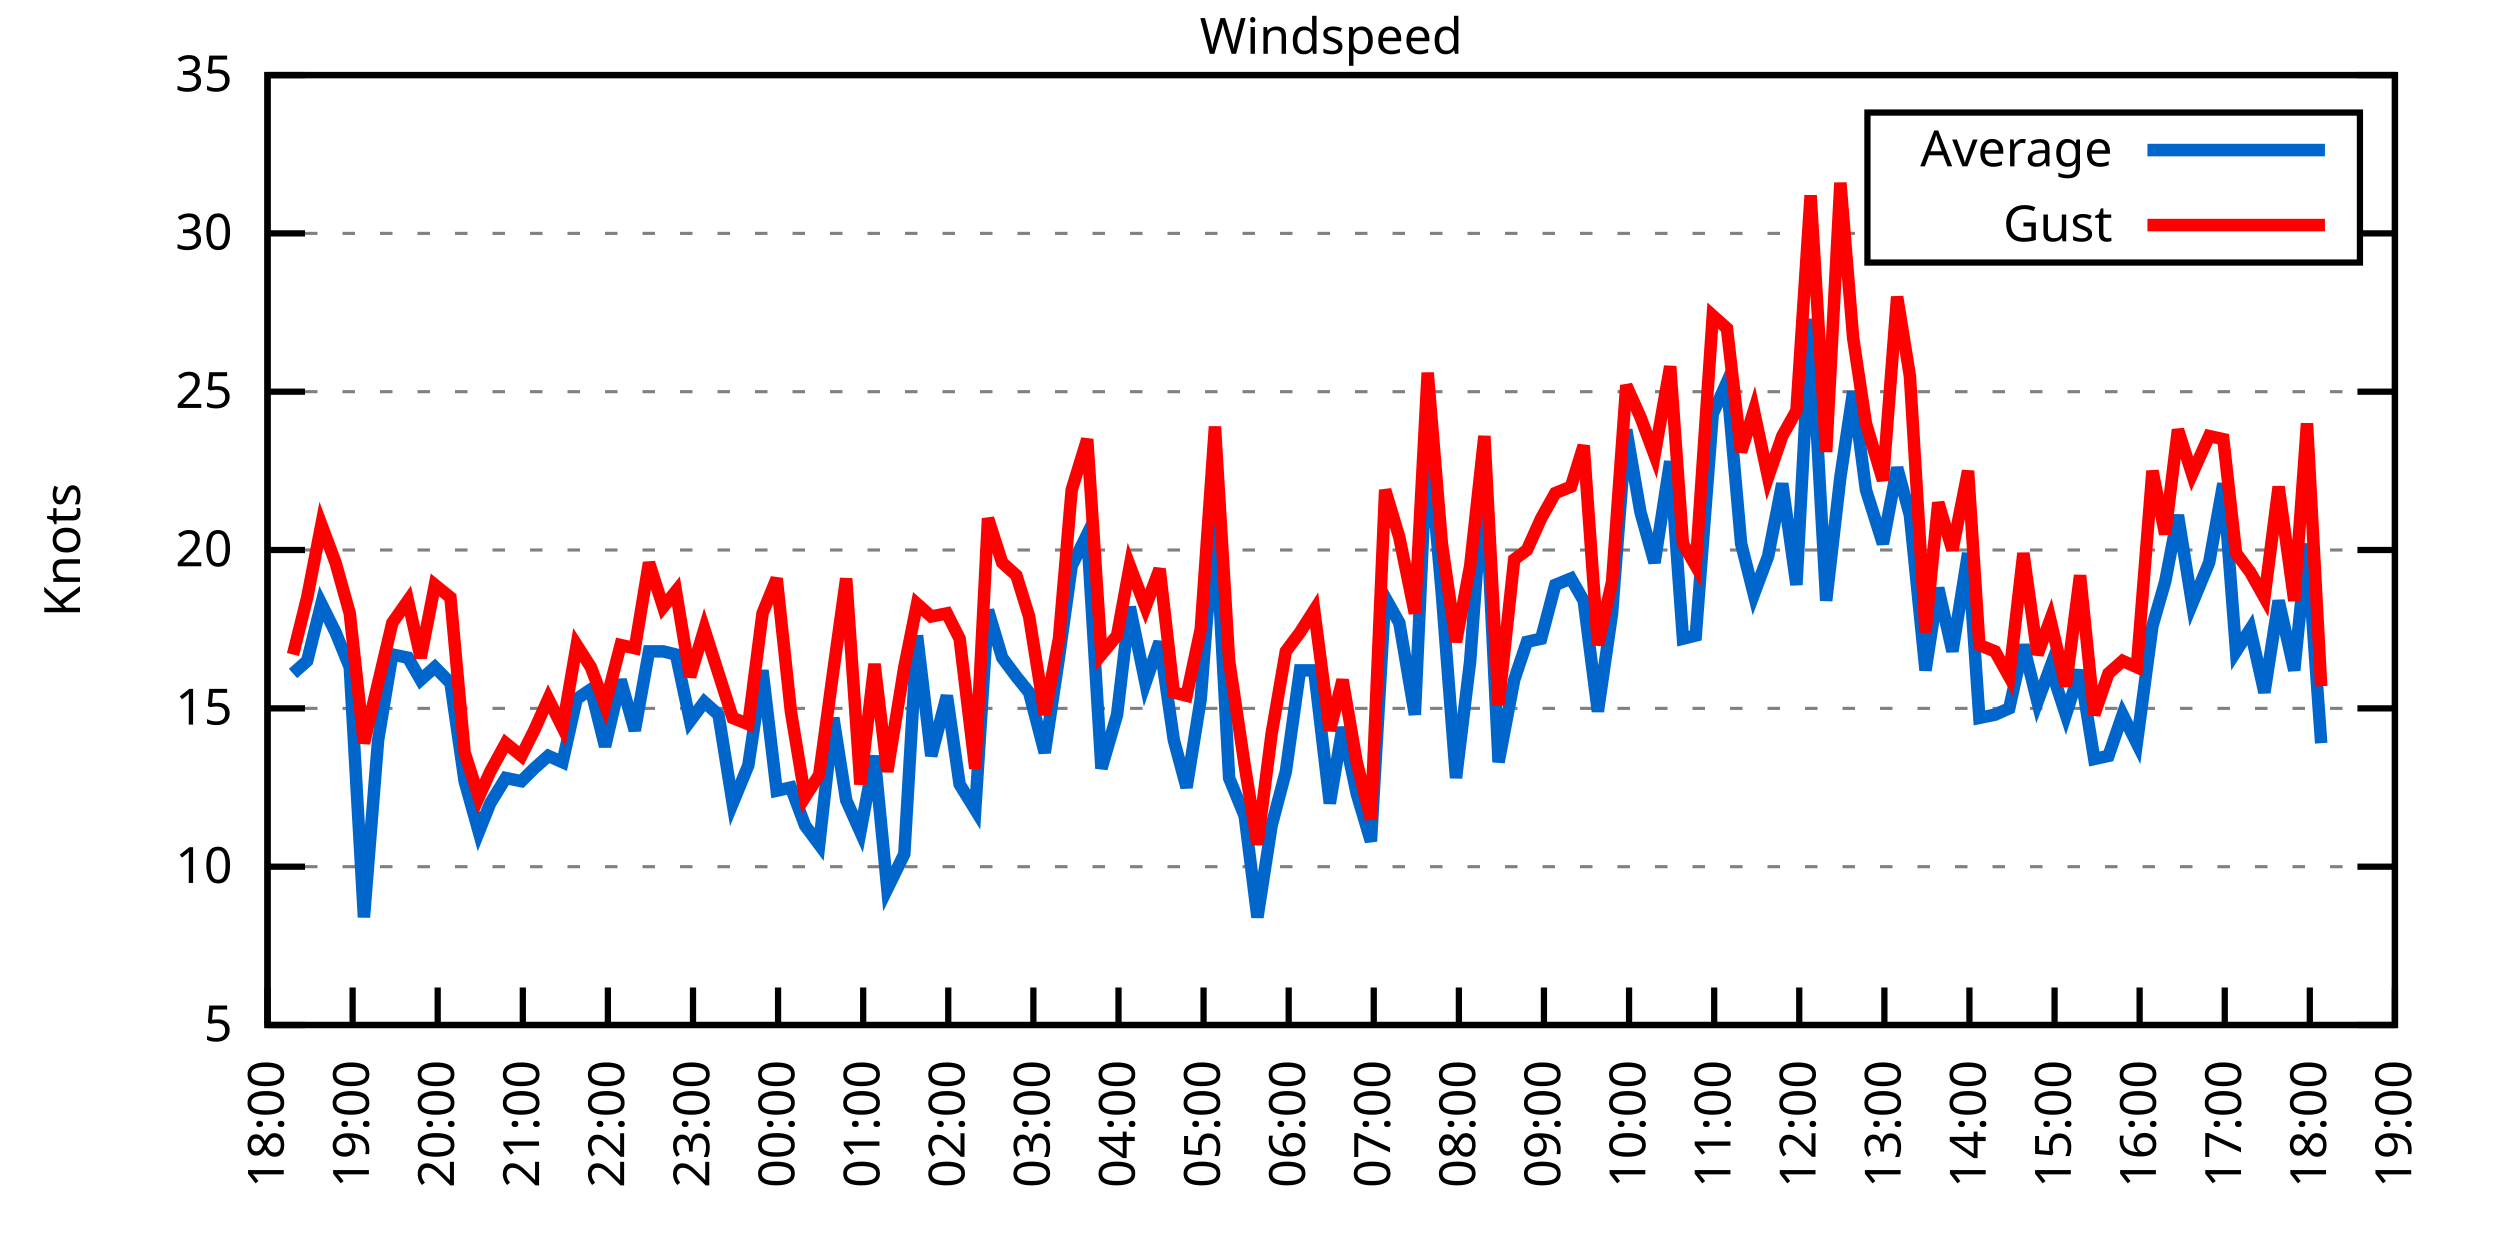
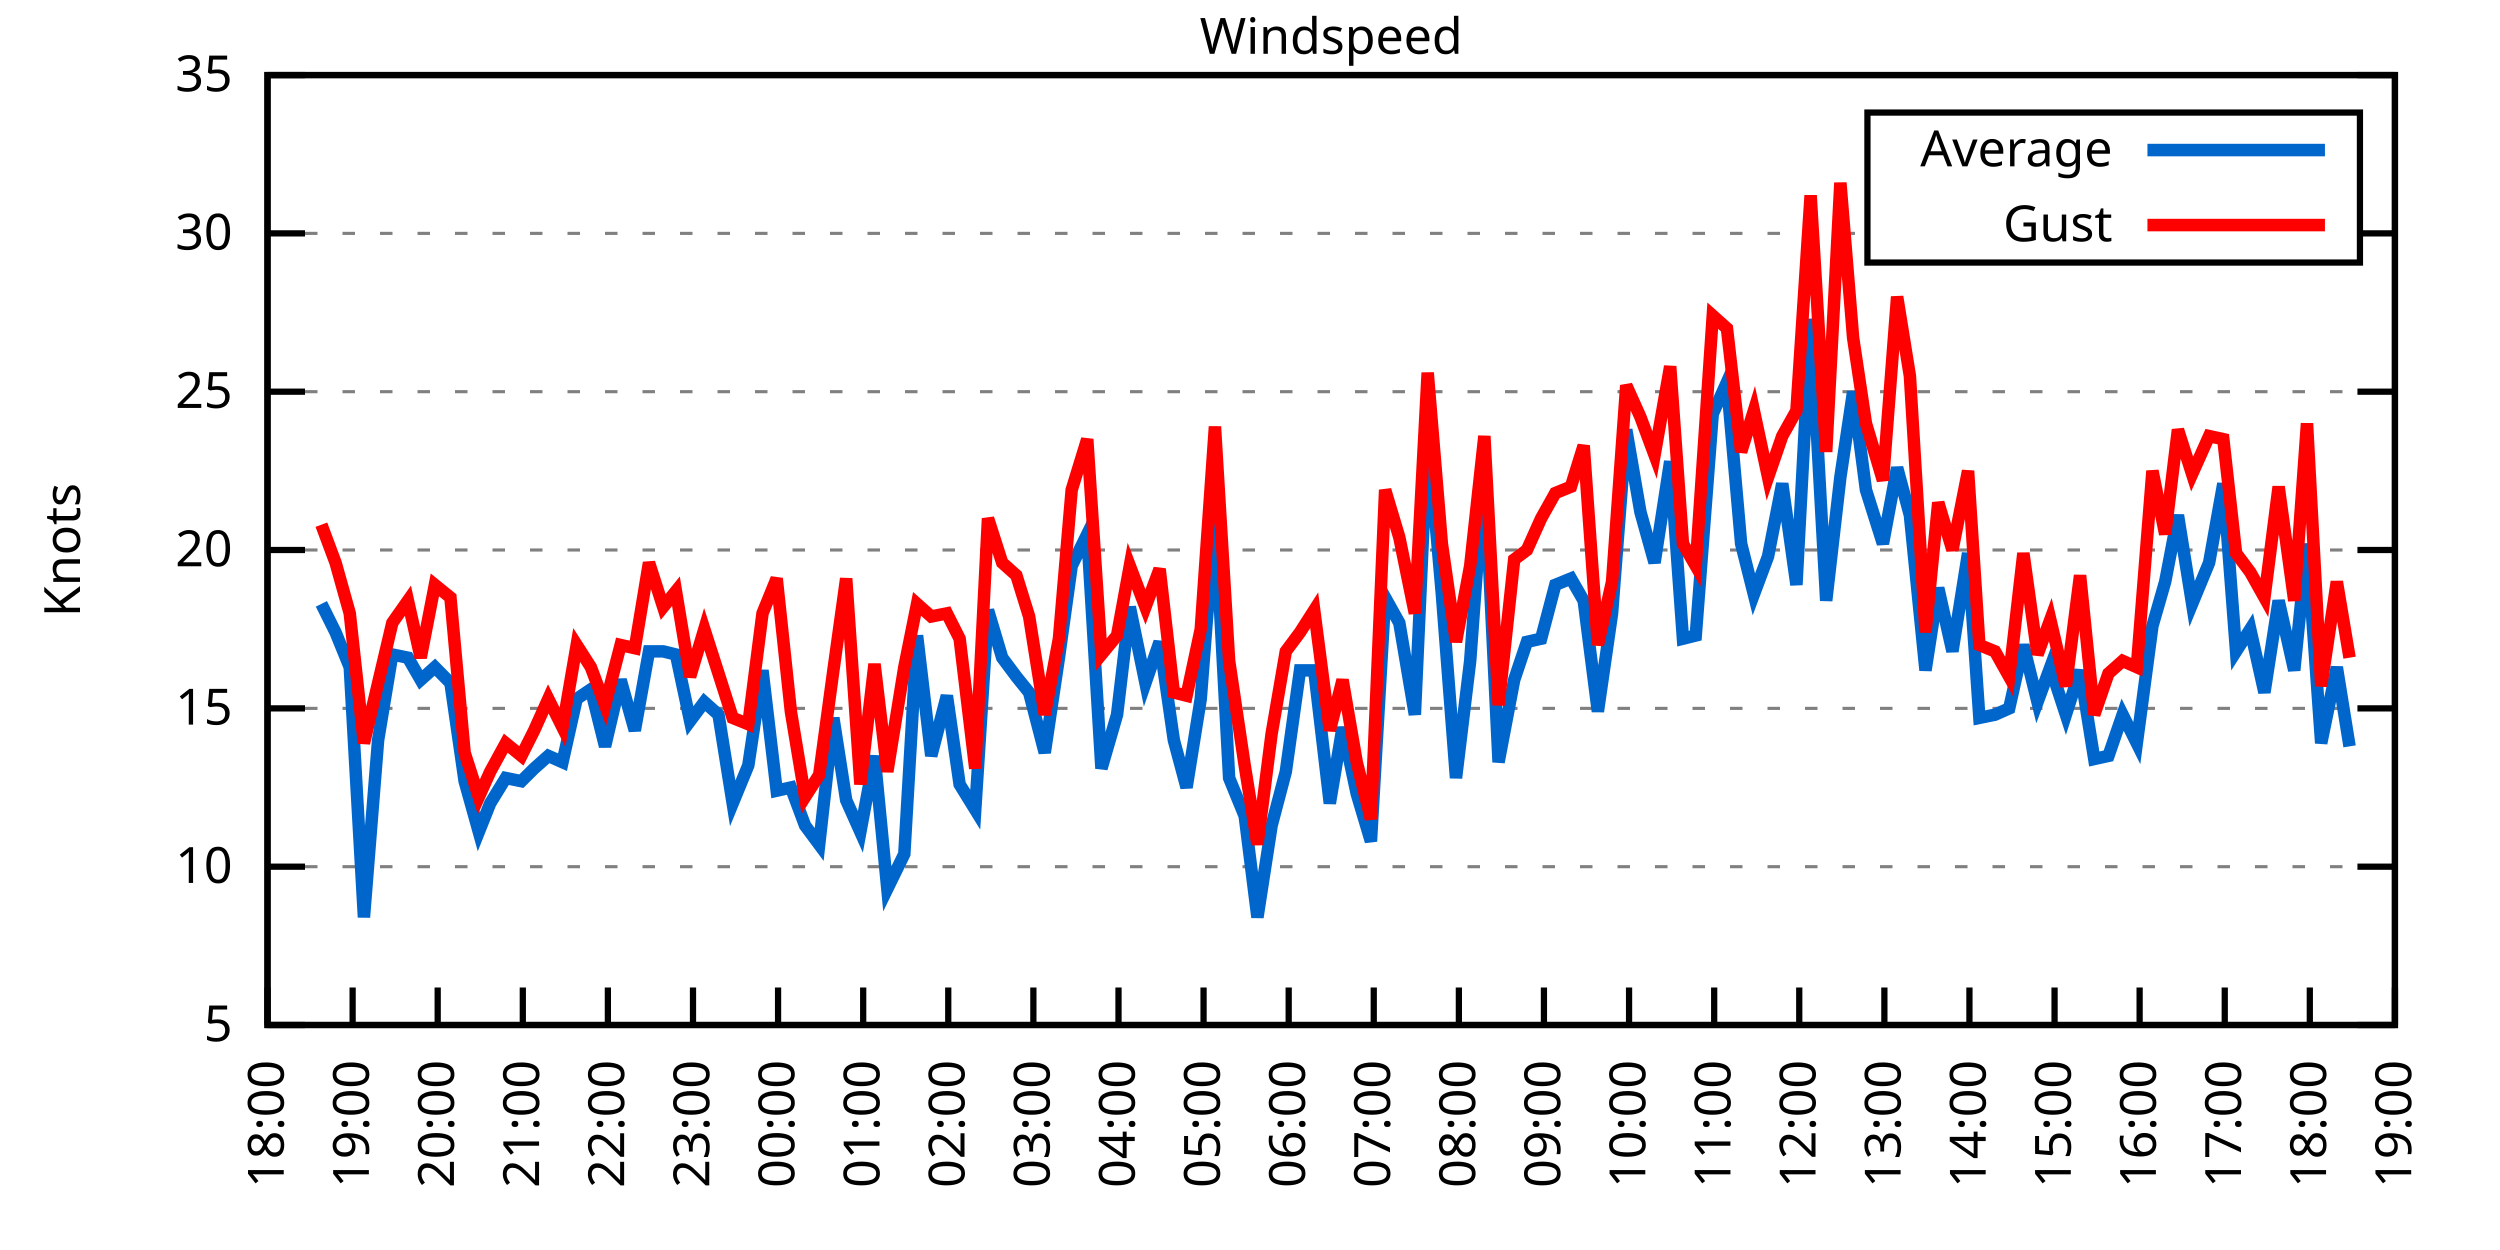
<svg xmlns="http://www.w3.org/2000/svg" xmlns:xlink="http://www.w3.org/1999/xlink" width="400" height="200" viewBox="0 0 400 200">
  <g id="gnuplot_canvas">
    <rect x="0" y="0" width="400" height="200" fill="none" />
    <defs>
      <circle id="gpDot" r="0.5" stroke-width="0.5" stroke="currentColor" />
      <path id="gpPt0" stroke-width="0.333" stroke="currentColor" d="M-1,0 h2 M0,-1 v2" />
      <path id="gpPt1" stroke-width="0.333" stroke="currentColor" d="M-1,-1 L1,1 M1,-1 L-1,1" />
      <path id="gpPt2" stroke-width="0.333" stroke="currentColor" d="M-1,0 L1,0 M0,-1 L0,1 M-1,-1 L1,1 M-1,1 L1,-1" />
      <rect id="gpPt3" stroke-width="0.333" stroke="currentColor" x="-1" y="-1" width="2" height="2" />
      <rect id="gpPt4" stroke-width="0.333" stroke="currentColor" fill="currentColor" x="-1" y="-1" width="2" height="2" />
      <circle id="gpPt5" stroke-width="0.333" stroke="currentColor" cx="0" cy="0" r="1" />
      <use xlink:href="#gpPt5" id="gpPt6" fill="currentColor" stroke="none" />
      <path id="gpPt7" stroke-width="0.333" stroke="currentColor" d="M0,-1.33 L-1.33,0.67 L1.33,0.67 z" />
      <use xlink:href="#gpPt7" id="gpPt8" fill="currentColor" stroke="none" />
      <use xlink:href="#gpPt7" id="gpPt9" stroke="currentColor" transform="rotate(180)" />
      <use xlink:href="#gpPt9" id="gpPt10" fill="currentColor" stroke="none" />
      <use xlink:href="#gpPt3" id="gpPt11" stroke="currentColor" transform="rotate(45)" />
      <use xlink:href="#gpPt11" id="gpPt12" fill="currentColor" stroke="none" />
      <path id="gpPt13" stroke-width="0.333" stroke="currentColor" d="M0,1.330 L1.265,0.411 L0.782,-1.067 L-0.782,-1.076 L-1.265,0.411 z" />
      <use xlink:href="#gpPt13" id="gpPt14" fill="currentColor" stroke="none" />
      <filter id="textbox" filterUnits="objectBoundingBox" x="0" y="0" height="1" width="1">
        <feFlood flood-color="white" flood-opacity="1" result="bgnd" />
        <feComposite in="SourceGraphic" in2="bgnd" operator="atop" />
      </filter>
      <filter id="greybox" filterUnits="objectBoundingBox" x="0" y="0" height="1" width="1">
        <feFlood flood-color="lightgrey" flood-opacity="1" result="grey" />
        <feComposite in="SourceGraphic" in2="grey" operator="atop" />
      </filter>
    </defs>
    <g fill="none" color="white" stroke="currentColor" stroke-width="1.00" stroke-linecap="butt" stroke-linejoin="miter">
</g>
    <g fill="none" color="black" stroke="currentColor" stroke-width="1.00" stroke-linecap="butt" stroke-linejoin="miter">
      <g stroke="none" shape-rendering="crispEdges">
        <polygon fill="rgb(255, 255, 255)" points="42.80,164.00 383.18,164.00 383.18,12.02 42.80,12.02 " />
      </g>
    </g>
    <g fill="none" color="black" stroke="currentColor" stroke-width="1.00" stroke-linecap="butt" stroke-linejoin="miter">
</g>
    <g fill="none" color="black" stroke="black" stroke-width="0.50" stroke-linecap="butt" stroke-linejoin="miter">
</g>
    <g fill="none" color="gray" stroke="currentColor" stroke-width="0.50" stroke-linecap="butt" stroke-linejoin="miter">
      <path stroke="gray" stroke-dasharray="2,4" class="gridline" d="M42.80,164.00 L383.19,164.00  " />
    </g>
    <g fill="none" color="gray" stroke="gray" stroke-width="1.00" stroke-linecap="butt" stroke-linejoin="miter">
</g>
    <g fill="none" color="black" stroke="currentColor" stroke-width="1.00" stroke-linecap="butt" stroke-linejoin="miter">
      <path stroke="black" d="M42.80,164.00 L48.80,164.00 M383.19,164.00 L377.19,164.00  " />
      <g transform="translate(37.20,166.60)" stroke="none" fill="black" font-family="Sans" font-size="8.00" text-anchor="end">
        <text>
          <tspan font-family="Sans"> 5</tspan>
        </text>
      </g>
    </g>
    <g fill="none" color="black" stroke="currentColor" stroke-width="1.00" stroke-linecap="butt" stroke-linejoin="miter">
</g>
    <g fill="none" color="black" stroke="black" stroke-width="0.50" stroke-linecap="butt" stroke-linejoin="miter">
</g>
    <g fill="none" color="gray" stroke="currentColor" stroke-width="0.50" stroke-linecap="butt" stroke-linejoin="miter">
      <path stroke="gray" stroke-dasharray="2,4" class="gridline" d="M42.80,138.67 L383.19,138.67  " />
    </g>
    <g fill="none" color="gray" stroke="gray" stroke-width="1.00" stroke-linecap="butt" stroke-linejoin="miter">
</g>
    <g fill="none" color="black" stroke="currentColor" stroke-width="1.00" stroke-linecap="butt" stroke-linejoin="miter">
      <path stroke="black" d="M42.80,138.67 L48.80,138.67 M383.19,138.67 L377.19,138.67  " />
      <g transform="translate(37.20,141.27)" stroke="none" fill="black" font-family="Sans" font-size="8.00" text-anchor="end">
        <text>
          <tspan font-family="Sans"> 10</tspan>
        </text>
      </g>
    </g>
    <g fill="none" color="black" stroke="currentColor" stroke-width="1.00" stroke-linecap="butt" stroke-linejoin="miter">
</g>
    <g fill="none" color="black" stroke="black" stroke-width="0.50" stroke-linecap="butt" stroke-linejoin="miter">
</g>
    <g fill="none" color="gray" stroke="currentColor" stroke-width="0.50" stroke-linecap="butt" stroke-linejoin="miter">
      <path stroke="gray" stroke-dasharray="2,4" class="gridline" d="M42.80,113.34 L383.19,113.34  " />
    </g>
    <g fill="none" color="gray" stroke="gray" stroke-width="1.00" stroke-linecap="butt" stroke-linejoin="miter">
</g>
    <g fill="none" color="black" stroke="currentColor" stroke-width="1.00" stroke-linecap="butt" stroke-linejoin="miter">
      <path stroke="black" d="M42.80,113.34 L48.80,113.34 M383.19,113.34 L377.19,113.34  " />
      <g transform="translate(37.20,115.94)" stroke="none" fill="black" font-family="Sans" font-size="8.00" text-anchor="end">
        <text>
          <tspan font-family="Sans"> 15</tspan>
        </text>
      </g>
    </g>
    <g fill="none" color="black" stroke="currentColor" stroke-width="1.00" stroke-linecap="butt" stroke-linejoin="miter">
</g>
    <g fill="none" color="black" stroke="black" stroke-width="0.50" stroke-linecap="butt" stroke-linejoin="miter">
</g>
    <g fill="none" color="gray" stroke="currentColor" stroke-width="0.50" stroke-linecap="butt" stroke-linejoin="miter">
      <path stroke="gray" stroke-dasharray="2,4" class="gridline" d="M42.80,88.00 L383.19,88.00  " />
    </g>
    <g fill="none" color="gray" stroke="gray" stroke-width="1.00" stroke-linecap="butt" stroke-linejoin="miter">
</g>
    <g fill="none" color="black" stroke="currentColor" stroke-width="1.00" stroke-linecap="butt" stroke-linejoin="miter">
      <path stroke="black" d="M42.80,88.00 L48.80,88.00 M383.19,88.00 L377.19,88.00  " />
      <g transform="translate(37.20,90.60)" stroke="none" fill="black" font-family="Sans" font-size="8.00" text-anchor="end">
        <text>
          <tspan font-family="Sans"> 20</tspan>
        </text>
      </g>
    </g>
    <g fill="none" color="black" stroke="currentColor" stroke-width="1.00" stroke-linecap="butt" stroke-linejoin="miter">
</g>
    <g fill="none" color="black" stroke="black" stroke-width="0.50" stroke-linecap="butt" stroke-linejoin="miter">
</g>
    <g fill="none" color="gray" stroke="currentColor" stroke-width="0.50" stroke-linecap="butt" stroke-linejoin="miter">
      <path stroke="gray" stroke-dasharray="2,4" class="gridline" d="M42.80,62.67 L383.19,62.67  " />
    </g>
    <g fill="none" color="gray" stroke="gray" stroke-width="1.00" stroke-linecap="butt" stroke-linejoin="miter">
</g>
    <g fill="none" color="black" stroke="currentColor" stroke-width="1.00" stroke-linecap="butt" stroke-linejoin="miter">
      <path stroke="black" d="M42.80,62.67 L48.80,62.67 M383.19,62.67 L377.19,62.67  " />
      <g transform="translate(37.20,65.27)" stroke="none" fill="black" font-family="Sans" font-size="8.00" text-anchor="end">
        <text>
          <tspan font-family="Sans"> 25</tspan>
        </text>
      </g>
    </g>
    <g fill="none" color="black" stroke="currentColor" stroke-width="1.00" stroke-linecap="butt" stroke-linejoin="miter">
</g>
    <g fill="none" color="black" stroke="black" stroke-width="0.50" stroke-linecap="butt" stroke-linejoin="miter">
</g>
    <g fill="none" color="gray" stroke="currentColor" stroke-width="0.50" stroke-linecap="butt" stroke-linejoin="miter">
      <path stroke="gray" stroke-dasharray="2,4" class="gridline" d="M42.80,37.34 L298.79,37.34 M377.59,37.34 L383.19,37.34  " />
    </g>
    <g fill="none" color="gray" stroke="gray" stroke-width="1.00" stroke-linecap="butt" stroke-linejoin="miter">
</g>
    <g fill="none" color="black" stroke="currentColor" stroke-width="1.00" stroke-linecap="butt" stroke-linejoin="miter">
      <path stroke="black" d="M42.80,37.34 L48.80,37.34 M383.19,37.34 L377.19,37.34  " />
      <g transform="translate(37.20,39.94)" stroke="none" fill="black" font-family="Sans" font-size="8.00" text-anchor="end">
        <text>
          <tspan font-family="Sans"> 30</tspan>
        </text>
      </g>
    </g>
    <g fill="none" color="black" stroke="currentColor" stroke-width="1.00" stroke-linecap="butt" stroke-linejoin="miter">
</g>
    <g fill="none" color="black" stroke="black" stroke-width="0.50" stroke-linecap="butt" stroke-linejoin="miter">
</g>
    <g fill="none" color="gray" stroke="currentColor" stroke-width="0.50" stroke-linecap="butt" stroke-linejoin="miter">
      <path stroke="gray" stroke-dasharray="2,4" class="gridline" d="M42.80,12.01 L383.19,12.01  " />
    </g>
    <g fill="none" color="gray" stroke="gray" stroke-width="1.00" stroke-linecap="butt" stroke-linejoin="miter">
</g>
    <g fill="none" color="black" stroke="currentColor" stroke-width="1.00" stroke-linecap="butt" stroke-linejoin="miter">
      <path stroke="black" d="M42.80,12.01 L48.80,12.01 M383.19,12.01 L377.19,12.01  " />
      <g transform="translate(37.20,14.61)" stroke="none" fill="black" font-family="Sans" font-size="8.00" text-anchor="end">
        <text>
          <tspan font-family="Sans"> 35</tspan>
        </text>
      </g>
    </g>
    <g fill="none" color="black" stroke="currentColor" stroke-width="1.00" stroke-linecap="butt" stroke-linejoin="miter">
      <path stroke="black" d="M42.80,164.00 L42.80,158.00  " />
      <g transform="translate(45.40,169.60) rotate(270.00)" stroke="none" fill="black" font-family="Sans" font-size="8.00" text-anchor="end">
        <text>
          <tspan font-family="Sans">18:00</tspan>
        </text>
      </g>
    </g>
    <g fill="none" color="black" stroke="currentColor" stroke-width="1.00" stroke-linecap="butt" stroke-linejoin="miter">
      <path stroke="black" d="M56.42,164.00 L56.42,158.00  " />
      <g transform="translate(59.02,169.60) rotate(270.00)" stroke="none" fill="black" font-family="Sans" font-size="8.00" text-anchor="end">
        <text>
          <tspan font-family="Sans">19:00</tspan>
        </text>
      </g>
    </g>
    <g fill="none" color="black" stroke="currentColor" stroke-width="1.00" stroke-linecap="butt" stroke-linejoin="miter">
      <path stroke="black" d="M70.03,164.00 L70.03,158.00  " />
      <g transform="translate(72.63,169.60) rotate(270.00)" stroke="none" fill="black" font-family="Sans" font-size="8.00" text-anchor="end">
        <text>
          <tspan font-family="Sans">20:00</tspan>
        </text>
      </g>
    </g>
    <g fill="none" color="black" stroke="currentColor" stroke-width="1.00" stroke-linecap="butt" stroke-linejoin="miter">
      <path stroke="black" d="M83.65,164.00 L83.65,158.00  " />
      <g transform="translate(86.25,169.60) rotate(270.00)" stroke="none" fill="black" font-family="Sans" font-size="8.00" text-anchor="end">
        <text>
          <tspan font-family="Sans">21:00</tspan>
        </text>
      </g>
    </g>
    <g fill="none" color="black" stroke="currentColor" stroke-width="1.00" stroke-linecap="butt" stroke-linejoin="miter">
      <path stroke="black" d="M97.26,164.00 L97.26,158.00  " />
      <g transform="translate(99.86,169.60) rotate(270.00)" stroke="none" fill="black" font-family="Sans" font-size="8.00" text-anchor="end">
        <text>
          <tspan font-family="Sans">22:00</tspan>
        </text>
      </g>
    </g>
    <g fill="none" color="black" stroke="currentColor" stroke-width="1.00" stroke-linecap="butt" stroke-linejoin="miter">
      <path stroke="black" d="M110.88,164.00 L110.88,158.00  " />
      <g transform="translate(113.48,169.60) rotate(270.00)" stroke="none" fill="black" font-family="Sans" font-size="8.00" text-anchor="end">
        <text>
          <tspan font-family="Sans">23:00</tspan>
        </text>
      </g>
    </g>
    <g fill="none" color="black" stroke="currentColor" stroke-width="1.00" stroke-linecap="butt" stroke-linejoin="miter">
      <path stroke="black" d="M124.49,164.00 L124.49,158.00  " />
      <g transform="translate(127.09,169.60) rotate(270.00)" stroke="none" fill="black" font-family="Sans" font-size="8.00" text-anchor="end">
        <text>
          <tspan font-family="Sans">00:00</tspan>
        </text>
      </g>
    </g>
    <g fill="none" color="black" stroke="currentColor" stroke-width="1.00" stroke-linecap="butt" stroke-linejoin="miter">
      <path stroke="black" d="M138.11,164.00 L138.11,158.00  " />
      <g transform="translate(140.71,169.60) rotate(270.00)" stroke="none" fill="black" font-family="Sans" font-size="8.00" text-anchor="end">
        <text>
          <tspan font-family="Sans">01:00</tspan>
        </text>
      </g>
    </g>
    <g fill="none" color="black" stroke="currentColor" stroke-width="1.00" stroke-linecap="butt" stroke-linejoin="miter">
      <path stroke="black" d="M151.72,164.00 L151.72,158.00  " />
      <g transform="translate(154.32,169.60) rotate(270.00)" stroke="none" fill="black" font-family="Sans" font-size="8.00" text-anchor="end">
        <text>
          <tspan font-family="Sans">02:00</tspan>
        </text>
      </g>
    </g>
    <g fill="none" color="black" stroke="currentColor" stroke-width="1.00" stroke-linecap="butt" stroke-linejoin="miter">
      <path stroke="black" d="M165.34,164.00 L165.34,158.00  " />
      <g transform="translate(167.94,169.60) rotate(270.00)" stroke="none" fill="black" font-family="Sans" font-size="8.00" text-anchor="end">
        <text>
          <tspan font-family="Sans">03:00</tspan>
        </text>
      </g>
    </g>
    <g fill="none" color="black" stroke="currentColor" stroke-width="1.00" stroke-linecap="butt" stroke-linejoin="miter">
      <path stroke="black" d="M178.96,164.00 L178.96,158.00  " />
      <g transform="translate(181.56,169.60) rotate(270.00)" stroke="none" fill="black" font-family="Sans" font-size="8.00" text-anchor="end">
        <text>
          <tspan font-family="Sans">04:00</tspan>
        </text>
      </g>
    </g>
    <g fill="none" color="black" stroke="currentColor" stroke-width="1.00" stroke-linecap="butt" stroke-linejoin="miter">
      <path stroke="black" d="M192.57,164.00 L192.57,158.00  " />
      <g transform="translate(195.17,169.60) rotate(270.00)" stroke="none" fill="black" font-family="Sans" font-size="8.00" text-anchor="end">
        <text>
          <tspan font-family="Sans">05:00</tspan>
        </text>
      </g>
    </g>
    <g fill="none" color="black" stroke="currentColor" stroke-width="1.00" stroke-linecap="butt" stroke-linejoin="miter">
      <path stroke="black" d="M206.19,164.00 L206.19,158.00  " />
      <g transform="translate(208.79,169.60) rotate(270.00)" stroke="none" fill="black" font-family="Sans" font-size="8.00" text-anchor="end">
        <text>
          <tspan font-family="Sans">06:00</tspan>
        </text>
      </g>
    </g>
    <g fill="none" color="black" stroke="currentColor" stroke-width="1.00" stroke-linecap="butt" stroke-linejoin="miter">
      <path stroke="black" d="M219.80,164.00 L219.80,158.00  " />
      <g transform="translate(222.40,169.60) rotate(270.00)" stroke="none" fill="black" font-family="Sans" font-size="8.00" text-anchor="end">
        <text>
          <tspan font-family="Sans">07:00</tspan>
        </text>
      </g>
    </g>
    <g fill="none" color="black" stroke="currentColor" stroke-width="1.00" stroke-linecap="butt" stroke-linejoin="miter">
      <path stroke="black" d="M233.42,164.00 L233.42,158.00  " />
      <g transform="translate(236.02,169.60) rotate(270.00)" stroke="none" fill="black" font-family="Sans" font-size="8.00" text-anchor="end">
        <text>
          <tspan font-family="Sans">08:00</tspan>
        </text>
      </g>
    </g>
    <g fill="none" color="black" stroke="currentColor" stroke-width="1.00" stroke-linecap="butt" stroke-linejoin="miter">
      <path stroke="black" d="M247.03,164.00 L247.03,158.00  " />
      <g transform="translate(249.63,169.60) rotate(270.00)" stroke="none" fill="black" font-family="Sans" font-size="8.00" text-anchor="end">
        <text>
          <tspan font-family="Sans">09:00</tspan>
        </text>
      </g>
    </g>
    <g fill="none" color="black" stroke="currentColor" stroke-width="1.00" stroke-linecap="butt" stroke-linejoin="miter">
      <path stroke="black" d="M260.65,164.00 L260.65,158.00  " />
      <g transform="translate(263.25,169.60) rotate(270.00)" stroke="none" fill="black" font-family="Sans" font-size="8.00" text-anchor="end">
        <text>
          <tspan font-family="Sans">10:00</tspan>
        </text>
      </g>
    </g>
    <g fill="none" color="black" stroke="currentColor" stroke-width="1.00" stroke-linecap="butt" stroke-linejoin="miter">
      <path stroke="black" d="M274.27,164.00 L274.27,158.00  " />
      <g transform="translate(276.87,169.60) rotate(270.00)" stroke="none" fill="black" font-family="Sans" font-size="8.00" text-anchor="end">
        <text>
          <tspan font-family="Sans">11:00</tspan>
        </text>
      </g>
    </g>
    <g fill="none" color="black" stroke="currentColor" stroke-width="1.00" stroke-linecap="butt" stroke-linejoin="miter">
      <path stroke="black" d="M287.88,164.00 L287.88,158.00  " />
      <g transform="translate(290.48,169.60) rotate(270.00)" stroke="none" fill="black" font-family="Sans" font-size="8.00" text-anchor="end">
        <text>
          <tspan font-family="Sans">12:00</tspan>
        </text>
      </g>
    </g>
    <g fill="none" color="black" stroke="currentColor" stroke-width="1.00" stroke-linecap="butt" stroke-linejoin="miter">
      <path stroke="black" d="M301.50,164.00 L301.50,158.00  " />
      <g transform="translate(304.10,169.60) rotate(270.00)" stroke="none" fill="black" font-family="Sans" font-size="8.00" text-anchor="end">
        <text>
          <tspan font-family="Sans">13:00</tspan>
        </text>
      </g>
    </g>
    <g fill="none" color="black" stroke="currentColor" stroke-width="1.00" stroke-linecap="butt" stroke-linejoin="miter">
      <path stroke="black" d="M315.11,164.00 L315.11,158.00  " />
      <g transform="translate(317.71,169.60) rotate(270.00)" stroke="none" fill="black" font-family="Sans" font-size="8.00" text-anchor="end">
        <text>
          <tspan font-family="Sans">14:00</tspan>
        </text>
      </g>
    </g>
    <g fill="none" color="black" stroke="currentColor" stroke-width="1.00" stroke-linecap="butt" stroke-linejoin="miter">
      <path stroke="black" d="M328.73,164.00 L328.73,158.00  " />
      <g transform="translate(331.33,169.60) rotate(270.00)" stroke="none" fill="black" font-family="Sans" font-size="8.00" text-anchor="end">
        <text>
          <tspan font-family="Sans">15:00</tspan>
        </text>
      </g>
    </g>
    <g fill="none" color="black" stroke="currentColor" stroke-width="1.00" stroke-linecap="butt" stroke-linejoin="miter">
      <path stroke="black" d="M342.34,164.00 L342.34,158.00  " />
      <g transform="translate(344.94,169.60) rotate(270.00)" stroke="none" fill="black" font-family="Sans" font-size="8.00" text-anchor="end">
        <text>
          <tspan font-family="Sans">16:00</tspan>
        </text>
      </g>
    </g>
    <g fill="none" color="black" stroke="currentColor" stroke-width="1.00" stroke-linecap="butt" stroke-linejoin="miter">
      <path stroke="black" d="M355.96,164.00 L355.96,158.00  " />
      <g transform="translate(358.56,169.60) rotate(270.00)" stroke="none" fill="black" font-family="Sans" font-size="8.00" text-anchor="end">
        <text>
          <tspan font-family="Sans">17:00</tspan>
        </text>
      </g>
    </g>
    <g fill="none" color="black" stroke="currentColor" stroke-width="1.00" stroke-linecap="butt" stroke-linejoin="miter">
      <path stroke="black" d="M369.57,164.00 L369.57,158.00  " />
      <g transform="translate(372.17,169.60) rotate(270.00)" stroke="none" fill="black" font-family="Sans" font-size="8.00" text-anchor="end">
        <text>
          <tspan font-family="Sans">18:00</tspan>
        </text>
      </g>
    </g>
    <g fill="none" color="black" stroke="currentColor" stroke-width="1.00" stroke-linecap="butt" stroke-linejoin="miter">
      <path stroke="black" d="M383.19,164.00 L383.19,158.00  " />
      <g transform="translate(385.79,169.60) rotate(270.00)" stroke="none" fill="black" font-family="Sans" font-size="8.00" text-anchor="end">
        <text>
          <tspan font-family="Sans">19:00</tspan>
        </text>
      </g>
    </g>
    <g fill="none" color="black" stroke="currentColor" stroke-width="1.00" stroke-linecap="butt" stroke-linejoin="miter">
</g>
    <g fill="none" color="black" stroke="currentColor" stroke-width="1.00" stroke-linecap="butt" stroke-linejoin="miter">
      <path stroke="black" d="M42.80,12.01 L42.80,164.00 L383.19,164.00 L383.19,12.01 L42.80,12.01 Z  " />
    </g>
    <g fill="none" color="black" stroke="currentColor" stroke-width="1.00" stroke-linecap="butt" stroke-linejoin="miter">
</g>
    <g fill="none" color="black" stroke="currentColor" stroke-width="1.00" stroke-linecap="butt" stroke-linejoin="miter">
      <path stroke="black" d="M298.79,42.01 L298.79,18.01 L377.59,18.01 L377.59,42.01 L298.79,42.01 Z  " />
    </g>
    <g id="Windspeed_plot_1">
      <g fill="none" color="white" stroke="black" stroke-width="2.00" stroke-linecap="butt" stroke-linejoin="miter">
</g>
      <g fill="none" color="black" stroke="currentColor" stroke-width="2.00" stroke-linecap="butt" stroke-linejoin="miter">
        <g transform="translate(337.99,26.61)" stroke="none" fill="black" font-family="Sans" font-size="8.00" text-anchor="end">
          <text>
            <tspan font-family="Sans">Average</tspan>
          </text>
        </g>
      </g>
      <g fill="none" color="black" stroke="currentColor" stroke-width="2.00" stroke-linecap="butt" stroke-linejoin="miter">
-         <path stroke="rgb(  0, 102, 204)" d="M343.59,24.01 L371.99,24.01 M46.88,107.76 L49.15,105.74 L51.42,96.62 L53.69,101.18 L55.96,106.75 L58.23,146.77   L60.50,118.40 L62.77,104.72 L65.27,105.23 L67.31,108.78 L69.58,106.75 L72.07,109.28 L74.34,124.99 L76.61,133.10   L78.43,128.54 L80.92,124.48 L83.42,124.99 L85.46,122.96 L87.73,120.94 L90.00,121.95 L92.27,111.82 L94.54,110.30   L96.81,119.42 L99.30,108.78 L101.57,116.88 L103.84,104.22 L106.11,104.22 L108.15,104.72 L110.42,115.36 L112.69,112.32   L114.96,114.35 L117.23,128.54 L119.73,122.46 L122.00,107.26 L124.27,126.51 L126.54,126.00 L128.81,132.08 L131.07,135.12   L133.34,114.86 L135.39,128.03 L137.66,133.10 L139.92,120.94 L141.97,142.21 L144.69,136.64 L146.73,101.68 L149.00,120.94   L151.50,111.31 L153.54,125.50 L156.04,129.55 L158.08,97.63 L160.35,105.23 L162.62,108.27 L164.66,110.80 L167.16,120.43   L169.43,105.23 L171.47,90.54 L173.96,85.47 L176.23,122.96 L178.73,114.35 L180.77,97.12 L183.27,109.28 L185.54,102.70   L187.81,118.40 L189.85,126.00 L192.12,111.82 L194.39,82.43 L196.66,124.48 L199.15,130.56 L201.19,146.77 L203.46,132.08   L205.73,123.47 L208.00,107.26 L210.27,107.26 L212.77,128.54 L214.81,116.38 L217.08,127.02 L219.35,134.62 L221.62,95.60   L223.89,99.66 L226.38,114.35 L228.43,69.26 L230.70,95.10 L232.96,124.48 L235.23,105.74 L237.50,74.83 L239.77,121.95   L242.27,108.78 L244.31,102.70 L246.58,102.19 L248.85,93.58 L251.35,92.56 L253.39,96.11 L255.66,113.84 L257.93,98.14   L260.20,68.75 L262.47,81.93 L264.73,90.03 L267.23,73.82 L269.27,102.19 L271.32,101.68 L274.04,66.22 L276.31,61.15   L278.58,86.99 L280.62,95.10 L282.89,89.02 L285.16,77.37 L287.43,93.58 L289.70,51.02 L292.19,96.11 L294.46,76.35   L296.50,62.67 L298.55,78.38 L301.27,86.99 L303.54,74.83 L305.58,82.43 L308.08,107.26 L310.12,94.08 L312.39,104.22   L314.89,88.51 L316.70,114.86 L319.20,114.35 L321.47,113.34 L323.74,103.20 L326.00,112.32 L328.05,106.75 L330.54,114.35   L332.81,107.26 L335.08,121.44 L337.35,120.94 L339.62,114.35 L341.89,118.91 L344.39,100.16 L346.43,93.07 L348.47,82.43   L350.74,96.62 L353.46,90.03 L355.73,77.37 L357.77,104.22 L360.04,100.67 L362.31,110.80 L364.58,96.11 L367.08,107.26   L369.12,86.99 L371.39,118.91  " />
+         <path stroke="rgb(  0, 102, 204)" d="M343.59,24.01 L371.99,24.01 M51.42,96.62 L53.69,101.18 L55.96,106.75 L58.23,146.77 L60.50,118.40 L62.77,104.72   L65.27,105.23 L67.31,108.78 L69.58,106.75 L72.07,109.28 L74.34,124.99 L76.61,133.10 L78.43,128.54 L80.92,124.48   L83.42,124.99 L85.46,122.96 L87.73,120.94 L90.00,121.95 L92.27,111.82 L94.54,110.30 L96.81,119.42 L99.30,108.78   L101.57,116.88 L103.84,104.22 L106.11,104.22 L108.15,104.72 L110.42,115.36 L112.69,112.32 L114.96,114.35 L117.23,128.54   L119.73,122.46 L122.00,107.26 L124.27,126.51 L126.54,126.00 L128.81,132.08 L131.07,135.12 L133.34,114.86 L135.39,128.03   L137.66,133.10 L139.92,120.94 L141.97,142.21 L144.69,136.64 L146.73,101.68 L149.00,120.94 L151.50,111.31 L153.54,125.50   L156.04,129.55 L158.08,97.63 L160.35,105.23 L162.62,108.27 L164.66,110.80 L167.16,120.43 L169.43,105.23 L171.47,90.54   L173.96,85.47 L176.23,122.96 L178.73,114.35 L180.77,97.12 L183.27,109.28 L185.54,102.70 L187.81,118.40 L189.85,126.00   L192.12,111.82 L194.39,82.43 L196.66,124.48 L199.15,130.56 L201.19,146.77 L203.46,132.08 L205.73,123.47 L208.00,107.26   L210.27,107.26 L212.77,128.54 L214.81,116.38 L217.08,127.02 L219.35,134.62 L221.62,95.60 L223.89,99.66 L226.38,114.35   L228.43,69.26 L230.70,95.10 L232.96,124.48 L235.23,105.74 L237.50,74.83 L239.77,121.95 L242.27,108.78 L244.31,102.70   L246.58,102.19 L248.85,93.58 L251.35,92.56 L253.39,96.11 L255.66,113.84 L257.93,98.14 L260.20,68.75 L262.47,81.93   L264.73,90.03 L267.23,73.82 L269.27,102.19 L271.32,101.68 L274.04,66.22 L276.31,61.15 L278.58,86.99 L280.62,95.10   L282.89,89.02 L285.16,77.37 L287.43,93.58 L289.70,51.02 L292.19,96.11 L294.46,76.35 L296.50,62.67 L298.55,78.38   L301.27,86.99 L303.54,74.83 L305.58,82.43 L308.08,107.26 L310.12,94.08 L312.39,104.22 L314.89,88.51 L316.70,114.86   L319.20,114.35 L321.47,113.34 L323.74,103.20 L326.00,112.32 L328.05,106.75 L330.54,114.35 L332.81,107.26 L335.08,121.44   L337.35,120.94 L339.62,114.35 L341.89,118.91 L344.39,100.16 L346.43,93.07 L348.47,82.43 L350.74,96.62 L353.46,90.03   L355.73,77.37 L357.77,104.22 L360.04,100.67 L362.31,110.80 L364.58,96.11 L367.08,107.26 L369.12,86.99 L371.39,118.91   L373.89,106.75 L375.93,119.42  " />
      </g>
    </g>
    <g id="Windspeed_plot_2">
      <g fill="none" color="black" stroke="currentColor" stroke-width="2.00" stroke-linecap="butt" stroke-linejoin="miter">
        <g transform="translate(337.99,38.61)" stroke="none" fill="black" font-family="Sans" font-size="8.00" text-anchor="end">
          <text>
            <tspan font-family="Sans">Gust</tspan>
          </text>
        </g>
      </g>
      <g fill="none" color="black" stroke="currentColor" stroke-width="2.00" stroke-linecap="butt" stroke-linejoin="miter">
-         <path stroke="rgb(255,   0,   0)" d="M343.59,36.01 L371.99,36.01 M46.88,104.72 L49.15,95.60 L51.42,83.95 L53.69,90.03 L55.96,98.14 L58.23,118.91   L60.50,109.28 L62.77,99.66 L65.27,96.11 L67.31,105.23 L69.58,93.58 L72.07,95.60 L74.34,120.43 L76.61,127.52   L78.43,123.47 L80.92,118.91 L83.42,120.94 L85.46,116.88 L87.73,111.82 L90.00,116.38 L92.27,103.20 L94.54,106.75   L96.81,112.83 L99.30,103.20 L101.57,103.71 L103.84,90.03 L106.11,97.12 L108.15,94.59 L110.42,108.27 L112.69,100.67   L114.96,107.76 L117.23,114.86 L119.73,115.87 L122.00,98.14 L124.27,92.56 L126.54,113.84 L128.81,127.52 L131.07,123.98   L133.34,107.26 L135.39,92.56 L137.66,125.50 L139.92,106.24 L141.97,123.47 L144.69,106.75 L146.73,96.62 L149.00,98.64   L151.50,98.14 L153.54,102.19 L156.04,122.96 L158.08,82.94 L160.35,90.03 L162.62,92.06 L164.66,98.64 L167.16,114.35   L169.43,102.19 L171.47,78.38 L173.96,70.27 L176.23,104.72 L178.73,101.68 L180.77,90.54 L183.27,97.12 L185.54,91.04   L187.81,110.80 L189.85,111.31 L192.12,100.67 L194.39,68.25 L196.66,105.74 L199.15,122.46 L201.19,135.12 L203.46,117.39   L205.73,104.22 L208.00,101.18 L210.27,97.63 L212.77,116.88 L214.81,108.78 L217.08,121.95 L219.35,131.07 L221.62,78.38   L223.89,85.98 L226.38,98.14 L228.43,59.63 L230.70,86.99 L232.96,102.70 L235.23,90.54 L237.50,69.77 L239.77,112.83   L242.27,89.52 L244.31,88.00 L246.58,82.94 L248.85,78.89 L251.35,77.87 L253.39,71.29 L255.66,103.20 L257.93,93.07   L260.20,61.66 L262.47,66.73 L264.73,72.81 L267.23,58.62 L269.27,86.99 L271.32,90.54 L274.04,50.51 L276.31,52.54   L278.58,72.30 L280.62,65.71 L282.89,76.35 L285.16,69.77 L287.43,65.71 L289.70,31.26 L292.19,72.30 L294.46,29.24   L296.50,54.06 L298.55,67.74 L301.27,76.86 L303.54,47.47 L305.58,60.14 L308.08,101.18 L310.12,80.41 L312.39,88.00   L314.89,75.34 L316.70,103.20 L319.20,104.22 L321.47,108.27 L323.74,88.51 L326.00,104.72 L328.05,99.15 L330.54,109.79   L332.81,92.06 L335.08,114.35 L337.35,107.76 L339.62,105.74 L341.89,106.75 L344.39,75.34 L346.43,85.47 L348.47,68.75   L350.74,75.85 L353.46,69.77 L355.73,70.27 L357.77,88.51 L360.04,91.55 L362.31,95.60 L364.58,77.87 L367.08,96.11   L369.12,67.74 L371.39,109.79  " />
+         <path stroke="rgb(255,   0,   0)" d="M343.59,36.01 L371.99,36.01 M51.42,83.95 L53.69,90.03 L55.96,98.14 L58.23,118.91 L60.50,109.28 L62.77,99.66   L65.27,96.11 L67.31,105.23 L69.58,93.58 L72.07,95.60 L74.34,120.43 L76.61,127.52 L78.43,123.47 L80.92,118.91   L83.42,120.94 L85.46,116.88 L87.73,111.82 L90.00,116.38 L92.27,103.20 L94.54,106.75 L96.81,112.83 L99.30,103.20   L101.57,103.71 L103.84,90.03 L106.11,97.12 L108.15,94.59 L110.42,108.27 L112.69,100.67 L114.96,107.76 L117.23,114.86   L119.73,115.87 L122.00,98.14 L124.27,92.56 L126.54,113.84 L128.81,127.52 L131.07,123.98 L133.34,107.26 L135.39,92.56   L137.66,125.50 L139.92,106.24 L141.97,123.47 L144.69,106.75 L146.73,96.62 L149.00,98.64 L151.50,98.14 L153.54,102.19   L156.04,122.96 L158.08,82.94 L160.35,90.03 L162.62,92.06 L164.66,98.64 L167.16,114.35 L169.43,102.19 L171.47,78.38   L173.96,70.27 L176.23,104.72 L178.73,101.68 L180.77,90.54 L183.27,97.12 L185.54,91.04 L187.81,110.80 L189.85,111.31   L192.12,100.67 L194.39,68.25 L196.66,105.74 L199.15,122.46 L201.19,135.12 L203.46,117.39 L205.73,104.22 L208.00,101.18   L210.27,97.63 L212.77,116.88 L214.81,108.78 L217.08,121.95 L219.35,131.07 L221.62,78.38 L223.89,85.98 L226.38,98.14   L228.43,59.63 L230.70,86.99 L232.96,102.70 L235.23,90.54 L237.50,69.77 L239.77,112.83 L242.27,89.52 L244.31,88.00   L246.58,82.94 L248.85,78.89 L251.35,77.87 L253.39,71.29 L255.66,103.20 L257.93,93.07 L260.20,61.66 L262.47,66.73   L264.73,72.81 L267.23,58.62 L269.27,86.99 L271.32,90.54 L274.04,50.51 L276.31,52.54 L278.58,72.30 L280.62,65.71   L282.89,76.35 L285.16,69.77 L287.43,65.71 L289.70,31.26 L292.19,72.30 L294.46,29.24 L296.50,54.06 L298.55,67.74   L301.27,76.86 L303.54,47.47 L305.58,60.14 L308.08,101.18 L310.12,80.41 L312.39,88.00 L314.89,75.34 L316.70,103.20   L319.20,104.22 L321.47,108.27 L323.74,88.51 L326.00,104.72 L328.05,99.15 L330.54,109.79 L332.81,92.06 L335.08,114.35   L337.35,107.76 L339.62,105.74 L341.89,106.75 L344.39,75.34 L346.43,85.47 L348.47,68.75 L350.74,75.85 L353.46,69.77   L355.73,70.27 L357.77,88.51 L360.04,91.55 L362.31,95.60 L364.58,77.87 L367.08,96.11 L369.12,67.74 L371.39,109.79   L373.89,93.07 L375.93,105.23  " />
      </g>
    </g>
    <g fill="none" color="black" stroke="currentColor" stroke-width="2.00" stroke-linecap="butt" stroke-linejoin="miter">
</g>
    <g fill="none" color="black" stroke="black" stroke-width="1.00" stroke-linecap="butt" stroke-linejoin="miter">
</g>
    <g fill="none" color="black" stroke="currentColor" stroke-width="1.00" stroke-linecap="butt" stroke-linejoin="miter">
      <path stroke="black" d="M42.80,12.01 L42.80,164.00 L383.19,164.00 L383.19,12.01 L42.80,12.01 Z  " />
      <g transform="translate(12.80,88.01) rotate(270.00)" stroke="none" fill="black" font-family="Sans" font-size="8.00" text-anchor="middle">
        <text>
          <tspan font-family="Sans">Knots</tspan>
        </text>
      </g>
    </g>
    <g fill="none" color="black" stroke="currentColor" stroke-width="1.00" stroke-linecap="butt" stroke-linejoin="miter">
</g>
    <g fill="none" color="black" stroke="currentColor" stroke-width="1.00" stroke-linecap="butt" stroke-linejoin="miter">
      <g transform="translate(212.99,8.61)" stroke="none" fill="black" font-family="Sans" font-size="8.00" text-anchor="middle">
        <text>
          <tspan font-family="Sans">Windspeed</tspan>
        </text>
      </g>
    </g>
    <g fill="none" color="black" stroke="currentColor" stroke-width="1.00" stroke-linecap="butt" stroke-linejoin="miter">
</g>
  </g>
</svg>
